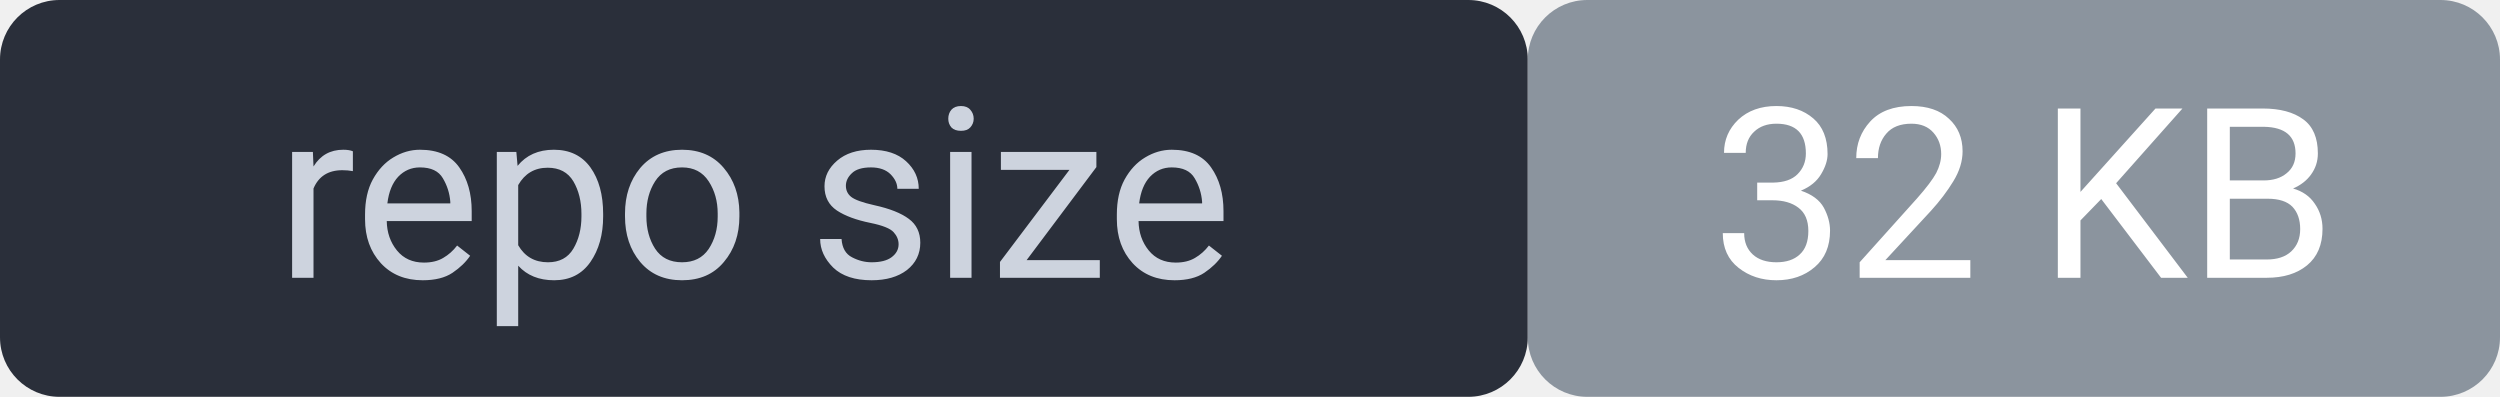
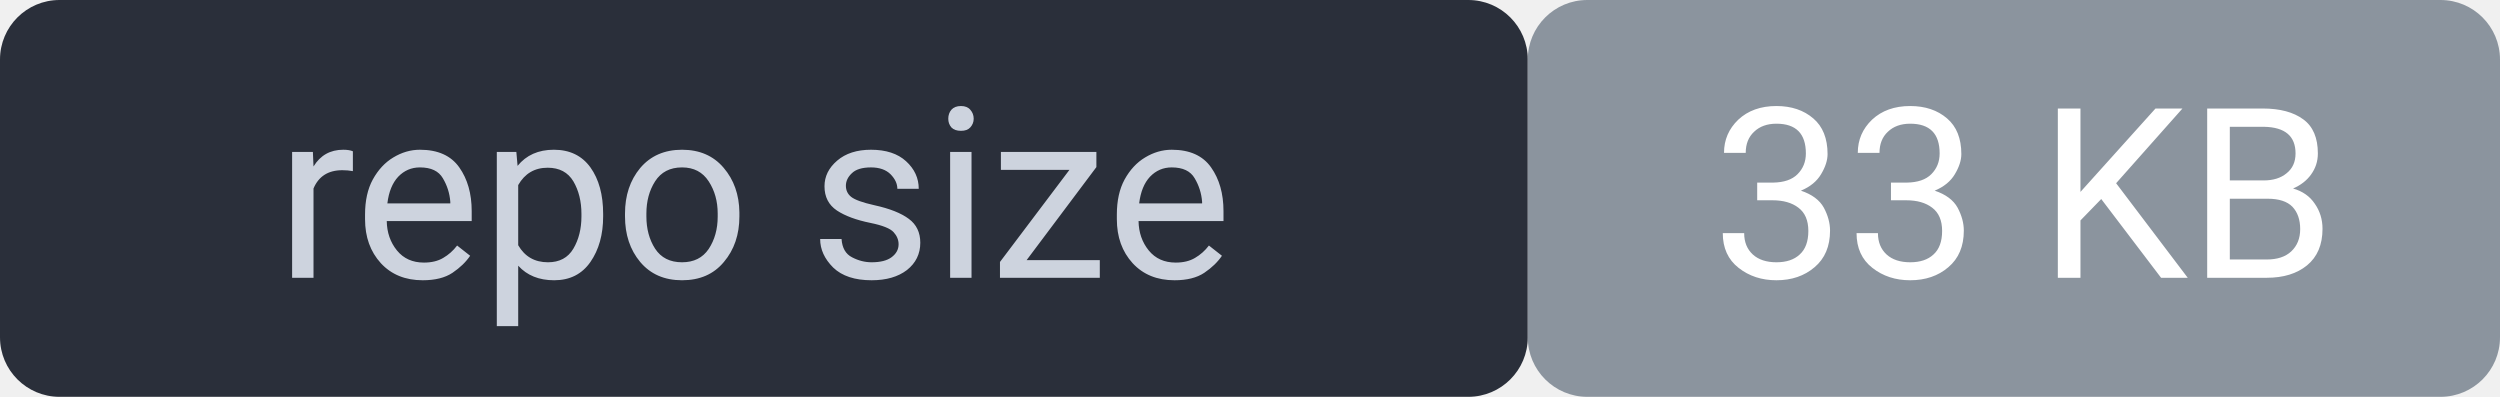
<svg xmlns="http://www.w3.org/2000/svg" width="126" height="20" viewBox="0 0 126 20" font-family="system-ui,Segoe UI,Roboto,sans-serif" font-size="12">
  <rect width="77" height="20" rx="3" fill="#2a2f3a" />
  <rect x="77" width="49" height="20" rx="3" fill="#8b949e" />
  <rect width="126" height="20" rx="3" fill="none" />
  <text x="38" y="14" fill="#cdd3de" text-anchor="middle">repo size</text>
-   <text x="102" y="14" fill="#ffffff" text-anchor="middle">32 KB</text>
+   <text x="102" y="14" fill="#ffffff" text-anchor="middle">33 KB</text>
</svg>
